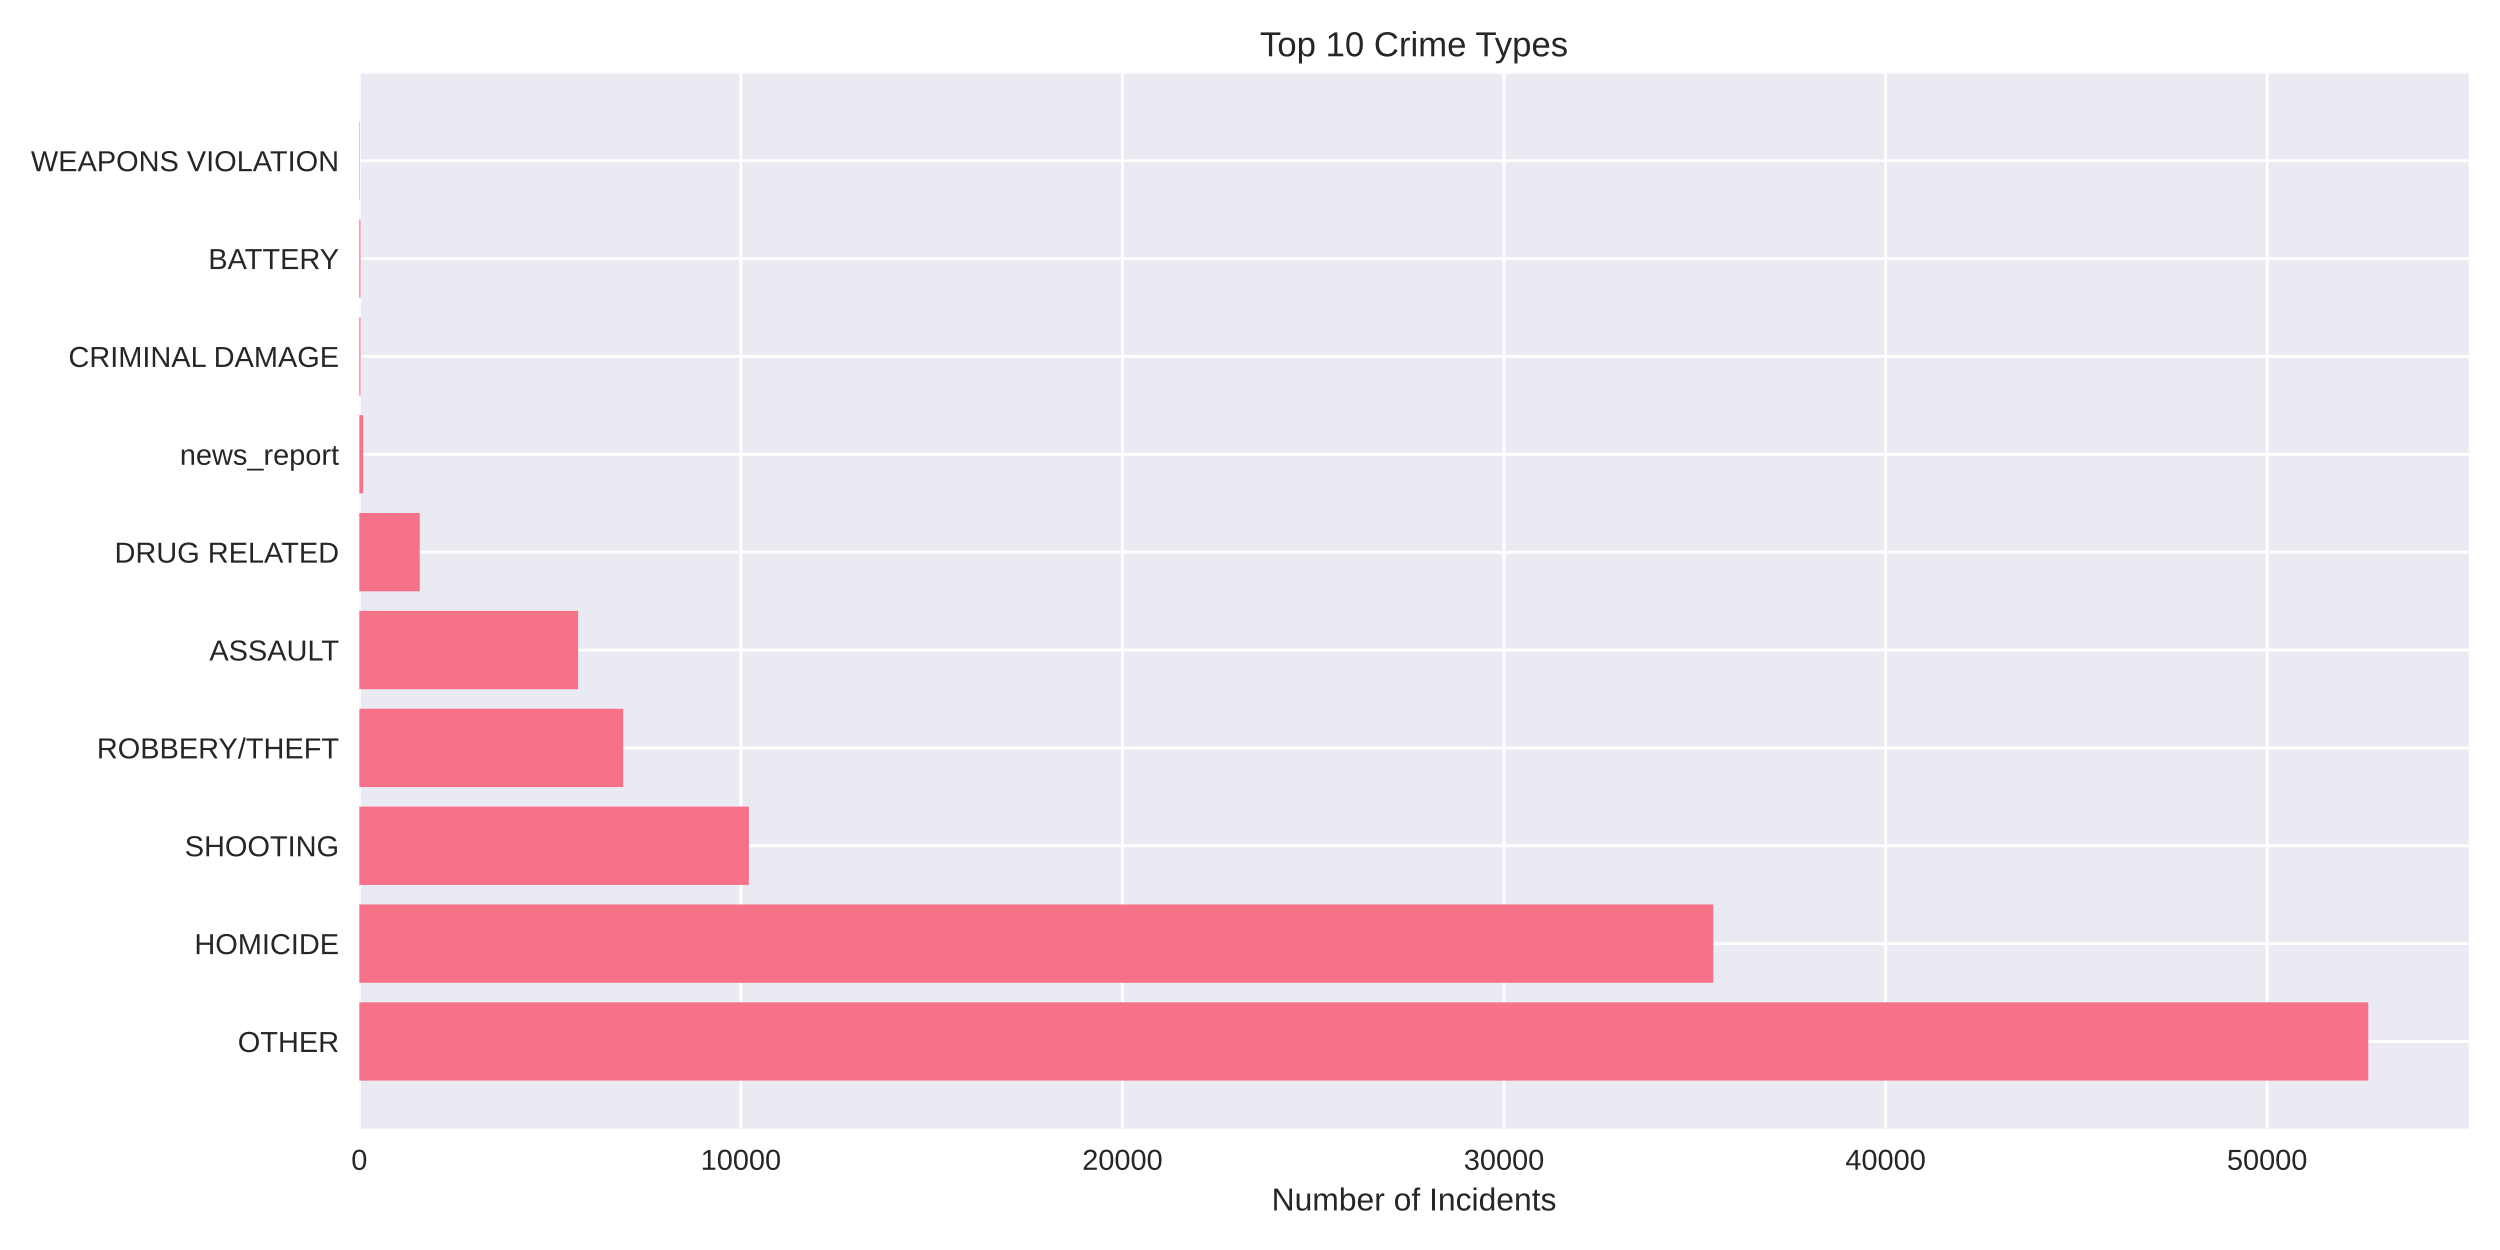
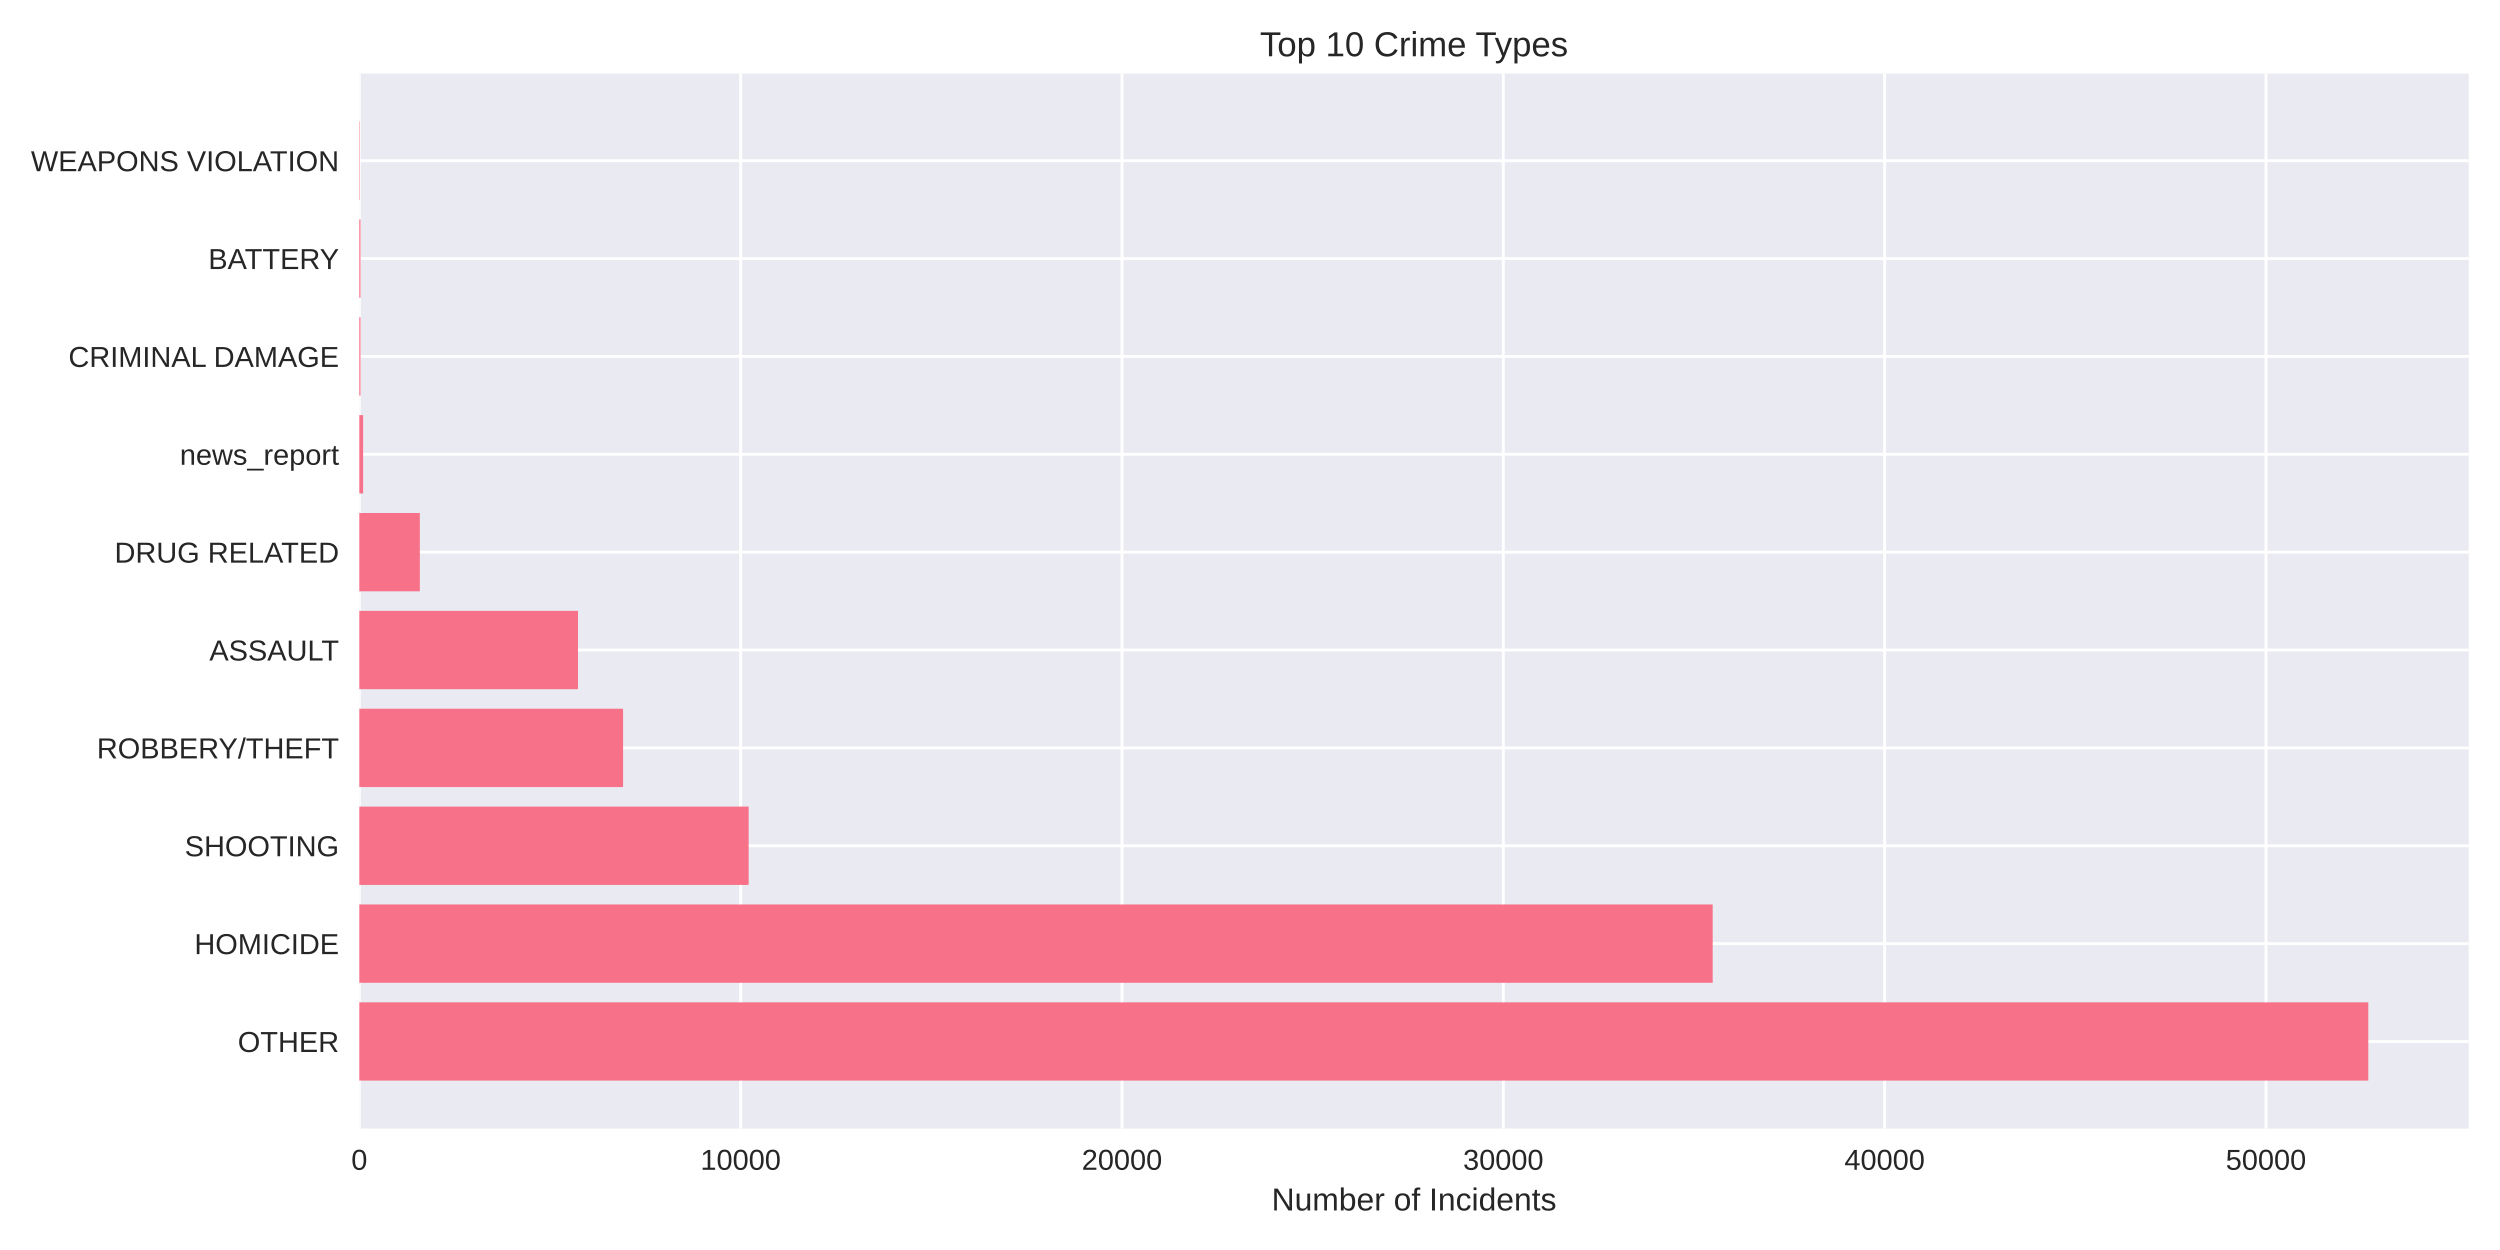
<svg xmlns="http://www.w3.org/2000/svg" width="864pt" height="432pt" viewBox="0 0 864 432" version="1.1">
  <defs>
    <style type="text/css">*{stroke-linejoin: round; stroke-linecap: butt}</style>
  </defs>
  <g id="figure_1">
    <g id="patch_1">
      <path d="M 0 432  L 864 432  L 864 0  L 0 0  z " style="fill: #ffffff" />
    </g>
    <g id="axes_1">
      <g id="patch_2">
        <path d="M 124.18 390.04  L 853.2 390.04  L 853.2 25.44  L 124.18 25.44  z " style="fill: #eaeaf2" />
      </g>
      <g id="matplotlib.axis_1">
        <g id="xtick_1">
          <g id="line2d_1">
-             <path d="M 124.18 390.04  L 124.18 25.44  " clip-path="url(#p5bef9fea7d)" style="fill: none; stroke: #ffffff; stroke-linecap: round" />
+             <path d="M 124.18 390.04  L 124.18 25.44  " clip-path="url(#p37c09910dd)" style="fill: none; stroke: #ffffff; stroke-linecap: round" />
          </g>
          <g id="line2d_2" />
          <g id="text_1">
            <text style="fill: #262626; font: 10px 'Arial', 'Liberation Sans', 'DejaVu Sans', 'Bitstream Vera Sans', sans-serif; text-anchor: middle" x="124.18" y="404.287" transform="rotate(-0 124.18 404.2869)">0</text>
          </g>
        </g>
        <g id="xtick_2">
          <g id="line2d_3">
-             <path d="M 256.049 390.04  L 256.049 25.44  " clip-path="url(#p5bef9fea7d)" style="fill: none; stroke: #ffffff; stroke-linecap: round" />
+             <path d="M 255.967 390.04  L 255.967 25.44  " clip-path="url(#p37c09910dd)" style="fill: none; stroke: #ffffff; stroke-linecap: round" />
          </g>
          <g id="line2d_4" />
          <g id="text_2">
-             <text style="fill: #262626; font: 10px 'Arial', 'Liberation Sans', 'DejaVu Sans', 'Bitstream Vera Sans', sans-serif; text-anchor: middle" x="256.049" y="404.287" transform="rotate(-0 256.0492 404.2869)">10000</text>
+             <text style="fill: #262626; font: 10px 'Arial', 'Liberation Sans', 'DejaVu Sans', 'Bitstream Vera Sans', sans-serif; text-anchor: middle" x="255.967" y="404.287" transform="rotate(-0 255.9666 404.2869)">10000</text>
          </g>
        </g>
        <g id="xtick_3">
          <g id="line2d_5">
-             <path d="M 387.918 390.04  L 387.918 25.44  " clip-path="url(#p5bef9fea7d)" style="fill: none; stroke: #ffffff; stroke-linecap: round" />
+             <path d="M 387.753 390.04  L 387.753 25.44  " clip-path="url(#p37c09910dd)" style="fill: none; stroke: #ffffff; stroke-linecap: round" />
          </g>
          <g id="line2d_6" />
          <g id="text_3">
-             <text style="fill: #262626; font: 10px 'Arial', 'Liberation Sans', 'DejaVu Sans', 'Bitstream Vera Sans', sans-serif; text-anchor: middle" x="387.918" y="404.287" transform="rotate(-0 387.9185 404.2869)">20000</text>
+             <text style="fill: #262626; font: 10px 'Arial', 'Liberation Sans', 'DejaVu Sans', 'Bitstream Vera Sans', sans-serif; text-anchor: middle" x="387.753" y="404.287" transform="rotate(-0 387.7533 404.2869)">20000</text>
          </g>
        </g>
        <g id="xtick_4">
          <g id="line2d_7">
-             <path d="M 519.788 390.04  L 519.788 25.44  " clip-path="url(#p5bef9fea7d)" style="fill: none; stroke: #ffffff; stroke-linecap: round" />
+             <path d="M 519.54 390.04  L 519.54 25.44  " clip-path="url(#p37c09910dd)" style="fill: none; stroke: #ffffff; stroke-linecap: round" />
          </g>
          <g id="line2d_8" />
          <g id="text_4">
-             <text style="fill: #262626; font: 10px 'Arial', 'Liberation Sans', 'DejaVu Sans', 'Bitstream Vera Sans', sans-serif; text-anchor: middle" x="519.788" y="404.287" transform="rotate(-0 519.7877 404.2869)">30000</text>
+             <text style="fill: #262626; font: 10px 'Arial', 'Liberation Sans', 'DejaVu Sans', 'Bitstream Vera Sans', sans-serif; text-anchor: middle" x="519.54" y="404.287" transform="rotate(-0 519.5399 404.2869)">30000</text>
          </g>
        </g>
        <g id="xtick_5">
          <g id="line2d_9">
-             <path d="M 651.657 390.04  L 651.657 25.44  " clip-path="url(#p5bef9fea7d)" style="fill: none; stroke: #ffffff; stroke-linecap: round" />
+             <path d="M 651.327 390.04  L 651.327 25.44  " clip-path="url(#p37c09910dd)" style="fill: none; stroke: #ffffff; stroke-linecap: round" />
          </g>
          <g id="line2d_10" />
          <g id="text_5">
-             <text style="fill: #262626; font: 10px 'Arial', 'Liberation Sans', 'DejaVu Sans', 'Bitstream Vera Sans', sans-serif; text-anchor: middle" x="651.657" y="404.287" transform="rotate(-0 651.657 404.2869)">40000</text>
+             <text style="fill: #262626; font: 10px 'Arial', 'Liberation Sans', 'DejaVu Sans', 'Bitstream Vera Sans', sans-serif; text-anchor: middle" x="651.327" y="404.287" transform="rotate(-0 651.3266 404.2869)">40000</text>
          </g>
        </g>
        <g id="xtick_6">
          <g id="line2d_11">
-             <path d="M 783.526 390.04  L 783.526 25.44  " clip-path="url(#p5bef9fea7d)" style="fill: none; stroke: #ffffff; stroke-linecap: round" />
+             <path d="M 783.113 390.04  L 783.113 25.44  " clip-path="url(#p37c09910dd)" style="fill: none; stroke: #ffffff; stroke-linecap: round" />
          </g>
          <g id="line2d_12" />
          <g id="text_6">
-             <text style="fill: #262626; font: 10px 'Arial', 'Liberation Sans', 'DejaVu Sans', 'Bitstream Vera Sans', sans-serif; text-anchor: middle" x="783.526" y="404.287" transform="rotate(-0 783.5262 404.2869)">50000</text>
+             <text style="fill: #262626; font: 10px 'Arial', 'Liberation Sans', 'DejaVu Sans', 'Bitstream Vera Sans', sans-serif; text-anchor: middle" x="783.113" y="404.287" transform="rotate(-0 783.1132 404.2869)">50000</text>
          </g>
        </g>
        <g id="text_7">
          <text style="fill: #262626; font: 11px 'Arial', 'Liberation Sans', 'DejaVu Sans', 'Bitstream Vera Sans', sans-serif; text-anchor: middle" x="488.69" y="418.333" transform="rotate(-0 488.69 418.3334)">Number of Incidents</text>
        </g>
      </g>
      <g id="matplotlib.axis_2">
        <g id="ytick_1">
          <g id="line2d_13">
-             <path d="M 124.18 359.939  L 853.2 359.939  " clip-path="url(#p5bef9fea7d)" style="fill: none; stroke: #ffffff; stroke-linecap: round" />
+             <path d="M 124.18 359.939  L 853.2 359.939  " clip-path="url(#p37c09910dd)" style="fill: none; stroke: #ffffff; stroke-linecap: round" />
          </g>
          <g id="line2d_14" />
          <g id="text_8">
            <text style="fill: #262626; font: 10px 'Arial', 'Liberation Sans', 'DejaVu Sans', 'Bitstream Vera Sans', sans-serif; text-anchor: end" x="117.18" y="363.562" transform="rotate(-0 117.18 363.562)">OTHER</text>
          </g>
        </g>
        <g id="ytick_2">
          <g id="line2d_15">
-             <path d="M 124.18 326.117  L 853.2 326.117  " clip-path="url(#p5bef9fea7d)" style="fill: none; stroke: #ffffff; stroke-linecap: round" />
+             <path d="M 124.18 326.117  L 853.2 326.117  " clip-path="url(#p37c09910dd)" style="fill: none; stroke: #ffffff; stroke-linecap: round" />
          </g>
          <g id="line2d_16" />
          <g id="text_9">
            <text style="fill: #262626; font: 10px 'Arial', 'Liberation Sans', 'DejaVu Sans', 'Bitstream Vera Sans', sans-serif; text-anchor: end" x="117.18" y="329.74" transform="rotate(-0 117.18 329.7401)">HOMICIDE</text>
          </g>
        </g>
        <g id="ytick_3">
          <g id="line2d_17">
-             <path d="M 124.18 292.295  L 853.2 292.295  " clip-path="url(#p5bef9fea7d)" style="fill: none; stroke: #ffffff; stroke-linecap: round" />
+             <path d="M 124.18 292.295  L 853.2 292.295  " clip-path="url(#p37c09910dd)" style="fill: none; stroke: #ffffff; stroke-linecap: round" />
          </g>
          <g id="line2d_18" />
          <g id="text_10">
            <text style="fill: #262626; font: 10px 'Arial', 'Liberation Sans', 'DejaVu Sans', 'Bitstream Vera Sans', sans-serif; text-anchor: end" x="117.18" y="295.918" transform="rotate(-0 117.18 295.9182)">SHOOTING</text>
          </g>
        </g>
        <g id="ytick_4">
          <g id="line2d_19">
-             <path d="M 124.18 258.473  L 853.2 258.473  " clip-path="url(#p5bef9fea7d)" style="fill: none; stroke: #ffffff; stroke-linecap: round" />
+             <path d="M 124.18 258.473  L 853.2 258.473  " clip-path="url(#p37c09910dd)" style="fill: none; stroke: #ffffff; stroke-linecap: round" />
          </g>
          <g id="line2d_20" />
          <g id="text_11">
            <text style="fill: #262626; font: 10px 'Arial', 'Liberation Sans', 'DejaVu Sans', 'Bitstream Vera Sans', sans-serif; text-anchor: end" x="117.18" y="262.096" transform="rotate(-0 117.18 262.0963)">ROBBERY/THEFT</text>
          </g>
        </g>
        <g id="ytick_5">
          <g id="line2d_21">
-             <path d="M 124.18 224.651  L 853.2 224.651  " clip-path="url(#p5bef9fea7d)" style="fill: none; stroke: #ffffff; stroke-linecap: round" />
+             <path d="M 124.18 224.651  L 853.2 224.651  " clip-path="url(#p37c09910dd)" style="fill: none; stroke: #ffffff; stroke-linecap: round" />
          </g>
          <g id="line2d_22" />
          <g id="text_12">
            <text style="fill: #262626; font: 10px 'Arial', 'Liberation Sans', 'DejaVu Sans', 'Bitstream Vera Sans', sans-serif; text-anchor: end" x="117.18" y="228.274" transform="rotate(-0 117.18 228.2744)">ASSAULT</text>
          </g>
        </g>
        <g id="ytick_6">
          <g id="line2d_23">
-             <path d="M 124.18 190.829  L 853.2 190.829  " clip-path="url(#p5bef9fea7d)" style="fill: none; stroke: #ffffff; stroke-linecap: round" />
+             <path d="M 124.18 190.829  L 853.2 190.829  " clip-path="url(#p37c09910dd)" style="fill: none; stroke: #ffffff; stroke-linecap: round" />
          </g>
          <g id="line2d_24" />
          <g id="text_13">
            <text style="fill: #262626; font: 10px 'Arial', 'Liberation Sans', 'DejaVu Sans', 'Bitstream Vera Sans', sans-serif; text-anchor: end" x="117.18" y="194.452" transform="rotate(-0 117.18 194.4525)">DRUG RELATED</text>
          </g>
        </g>
        <g id="ytick_7">
          <g id="line2d_25">
-             <path d="M 124.18 157.007  L 853.2 157.007  " clip-path="url(#p5bef9fea7d)" style="fill: none; stroke: #ffffff; stroke-linecap: round" />
+             <path d="M 124.18 157.007  L 853.2 157.007  " clip-path="url(#p37c09910dd)" style="fill: none; stroke: #ffffff; stroke-linecap: round" />
          </g>
          <g id="line2d_26" />
          <g id="text_14">
            <text style="fill: #262626; font: 10px 'Arial', 'Liberation Sans', 'DejaVu Sans', 'Bitstream Vera Sans', sans-serif; text-anchor: end" x="117.18" y="160.631" transform="rotate(-0 117.18 160.6306)">news_report</text>
          </g>
        </g>
        <g id="ytick_8">
          <g id="line2d_27">
-             <path d="M 124.18 123.185  L 853.2 123.185  " clip-path="url(#p5bef9fea7d)" style="fill: none; stroke: #ffffff; stroke-linecap: round" />
+             <path d="M 124.18 123.185  L 853.2 123.185  " clip-path="url(#p37c09910dd)" style="fill: none; stroke: #ffffff; stroke-linecap: round" />
          </g>
          <g id="line2d_28" />
          <g id="text_15">
            <text style="fill: #262626; font: 10px 'Arial', 'Liberation Sans', 'DejaVu Sans', 'Bitstream Vera Sans', sans-serif; text-anchor: end" x="117.18" y="126.809" transform="rotate(-0 117.18 126.8087)">CRIMINAL DAMAGE</text>
          </g>
        </g>
        <g id="ytick_9">
          <g id="line2d_29">
-             <path d="M 124.18 89.363  L 853.2 89.363  " clip-path="url(#p5bef9fea7d)" style="fill: none; stroke: #ffffff; stroke-linecap: round" />
+             <path d="M 124.18 89.363  L 853.2 89.363  " clip-path="url(#p37c09910dd)" style="fill: none; stroke: #ffffff; stroke-linecap: round" />
          </g>
          <g id="line2d_30" />
          <g id="text_16">
            <text style="fill: #262626; font: 10px 'Arial', 'Liberation Sans', 'DejaVu Sans', 'Bitstream Vera Sans', sans-serif; text-anchor: end" x="117.18" y="92.987" transform="rotate(-0 117.18 92.98681)">BATTERY</text>
          </g>
        </g>
        <g id="ytick_10">
          <g id="line2d_31">
-             <path d="M 124.18 55.541  L 853.2 55.541  " clip-path="url(#p5bef9fea7d)" style="fill: none; stroke: #ffffff; stroke-linecap: round" />
+             <path d="M 124.18 55.541  L 853.2 55.541  " clip-path="url(#p37c09910dd)" style="fill: none; stroke: #ffffff; stroke-linecap: round" />
          </g>
          <g id="line2d_32" />
          <g id="text_17">
            <text style="fill: #262626; font: 10px 'Arial', 'Liberation Sans', 'DejaVu Sans', 'Bitstream Vera Sans', sans-serif; text-anchor: end" x="117.18" y="59.165" transform="rotate(-0 117.18 59.16492)">WEAPONS VIOLATION</text>
          </g>
        </g>
      </g>
      <g id="patch_3">
-         <path d="M 124.18 373.467  L 818.485 373.467  L 818.485 346.41  L 124.18 346.41  z " clip-path="url(#p5bef9fea7d)" style="fill: #f77189" />
+         <path d="M 124.18 373.467  L 818.485 373.467  L 818.485 346.41  L 124.18 346.41  z " clip-path="url(#p37c09910dd)" style="fill: #f77189" />
      </g>
      <g id="patch_4">
-         <path d="M 124.18 339.645  L 592.105 339.645  L 592.105 312.588  L 124.18 312.588  z " clip-path="url(#p5bef9fea7d)" style="fill: #f77189" />
+         <path d="M 124.18 339.645  L 591.904 339.645  L 591.904 312.588  L 124.18 312.588  z " clip-path="url(#p37c09910dd)" style="fill: #f77189" />
      </g>
      <g id="patch_5">
-         <path d="M 124.18 305.823  L 258.805 305.823  L 258.805 278.766  L 124.18 278.766  z " clip-path="url(#p5bef9fea7d)" style="fill: #f77189" />
+         <path d="M 124.18 305.823  L 258.734 305.823  L 258.734 278.766  L 124.18 278.766  z " clip-path="url(#p37c09910dd)" style="fill: #f77189" />
      </g>
      <g id="patch_6">
-         <path d="M 124.18 272.002  L 215.368 272.002  L 215.368 244.944  L 124.18 244.944  z " clip-path="url(#p5bef9fea7d)" style="fill: #f77189" />
+         <path d="M 124.18 272.002  L 215.337 272.002  L 215.337 244.944  L 124.18 244.944  z " clip-path="url(#p37c09910dd)" style="fill: #f77189" />
      </g>
      <g id="patch_7">
-         <path d="M 124.18 238.18  L 199.781 238.18  L 199.781 211.122  L 124.18 211.122  z " clip-path="url(#p5bef9fea7d)" style="fill: #f77189" />
+         <path d="M 124.18 238.18  L 199.76 238.18  L 199.76 211.122  L 124.18 211.122  z " clip-path="url(#p37c09910dd)" style="fill: #f77189" />
      </g>
      <g id="patch_8">
-         <path d="M 124.18 204.358  L 145.068 204.358  L 145.068 177.3  L 124.18 177.3  z " clip-path="url(#p5bef9fea7d)" style="fill: #f77189" />
+         <path d="M 124.18 204.358  L 145.095 204.358  L 145.095 177.3  L 124.18 177.3  z " clip-path="url(#p37c09910dd)" style="fill: #f77189" />
      </g>
      <g id="patch_9">
-         <path d="M 124.18 170.536  L 125.499 170.536  L 125.499 143.478  L 124.18 143.478  z " clip-path="url(#p5bef9fea7d)" style="fill: #f77189" />
+         <path d="M 124.18 170.536  L 125.498 170.536  L 125.498 143.478  L 124.18 143.478  z " clip-path="url(#p37c09910dd)" style="fill: #f77189" />
      </g>
      <g id="patch_10">
-         <path d="M 124.18 136.714  L 124.589 136.714  L 124.589 109.657  L 124.18 109.657  z " clip-path="url(#p5bef9fea7d)" style="fill: #f77189" />
+         <path d="M 124.18 136.714  L 124.589 136.714  L 124.589 109.657  L 124.18 109.657  z " clip-path="url(#p37c09910dd)" style="fill: #f77189" />
      </g>
      <g id="patch_11">
-         <path d="M 124.18 102.892  L 124.589 102.892  L 124.589 75.835  L 124.18 75.835  z " clip-path="url(#p5bef9fea7d)" style="fill: #f77189" />
+         <path d="M 124.18 102.892  L 124.589 102.892  L 124.589 75.835  L 124.18 75.835  z " clip-path="url(#p37c09910dd)" style="fill: #f77189" />
      </g>
      <g id="patch_12">
-         <path d="M 124.18 69.07  L 124.325 69.07  L 124.325 42.013  L 124.18 42.013  z " clip-path="url(#p5bef9fea7d)" style="fill: #f77189" />
+         <path d="M 124.18 69.07  L 124.325 69.07  L 124.325 42.013  L 124.18 42.013  z " clip-path="url(#p37c09910dd)" style="fill: #f77189" />
      </g>
      <g id="patch_13">
        <path d="M 124.18 390.04  L 124.18 25.44  " style="fill: none" />
      </g>
      <g id="patch_14">
        <path d="M 853.2 390.04  L 853.2 25.44  " style="fill: none" />
      </g>
      <g id="patch_15">
        <path d="M 124.18 390.04  L 853.2 390.04  " style="fill: none" />
      </g>
      <g id="patch_16">
        <path d="M 124.18 25.44  L 853.2 25.44  " style="fill: none" />
      </g>
      <g id="text_18">
        <text style="fill: #262626; font: 12px 'Arial', 'Liberation Sans', 'DejaVu Sans', 'Bitstream Vera Sans', sans-serif; text-anchor: middle" x="488.69" y="19.44" transform="rotate(-0 488.69 19.44)">Top 10 Crime Types</text>
      </g>
    </g>
  </g>
  <defs>
-     <clipPath id="p5bef9fea7d">
+     <clipPath id="p37c09910dd">
      <rect x="124.18" y="25.44" width="729.02" height="364.6" />
    </clipPath>
  </defs>
</svg>
